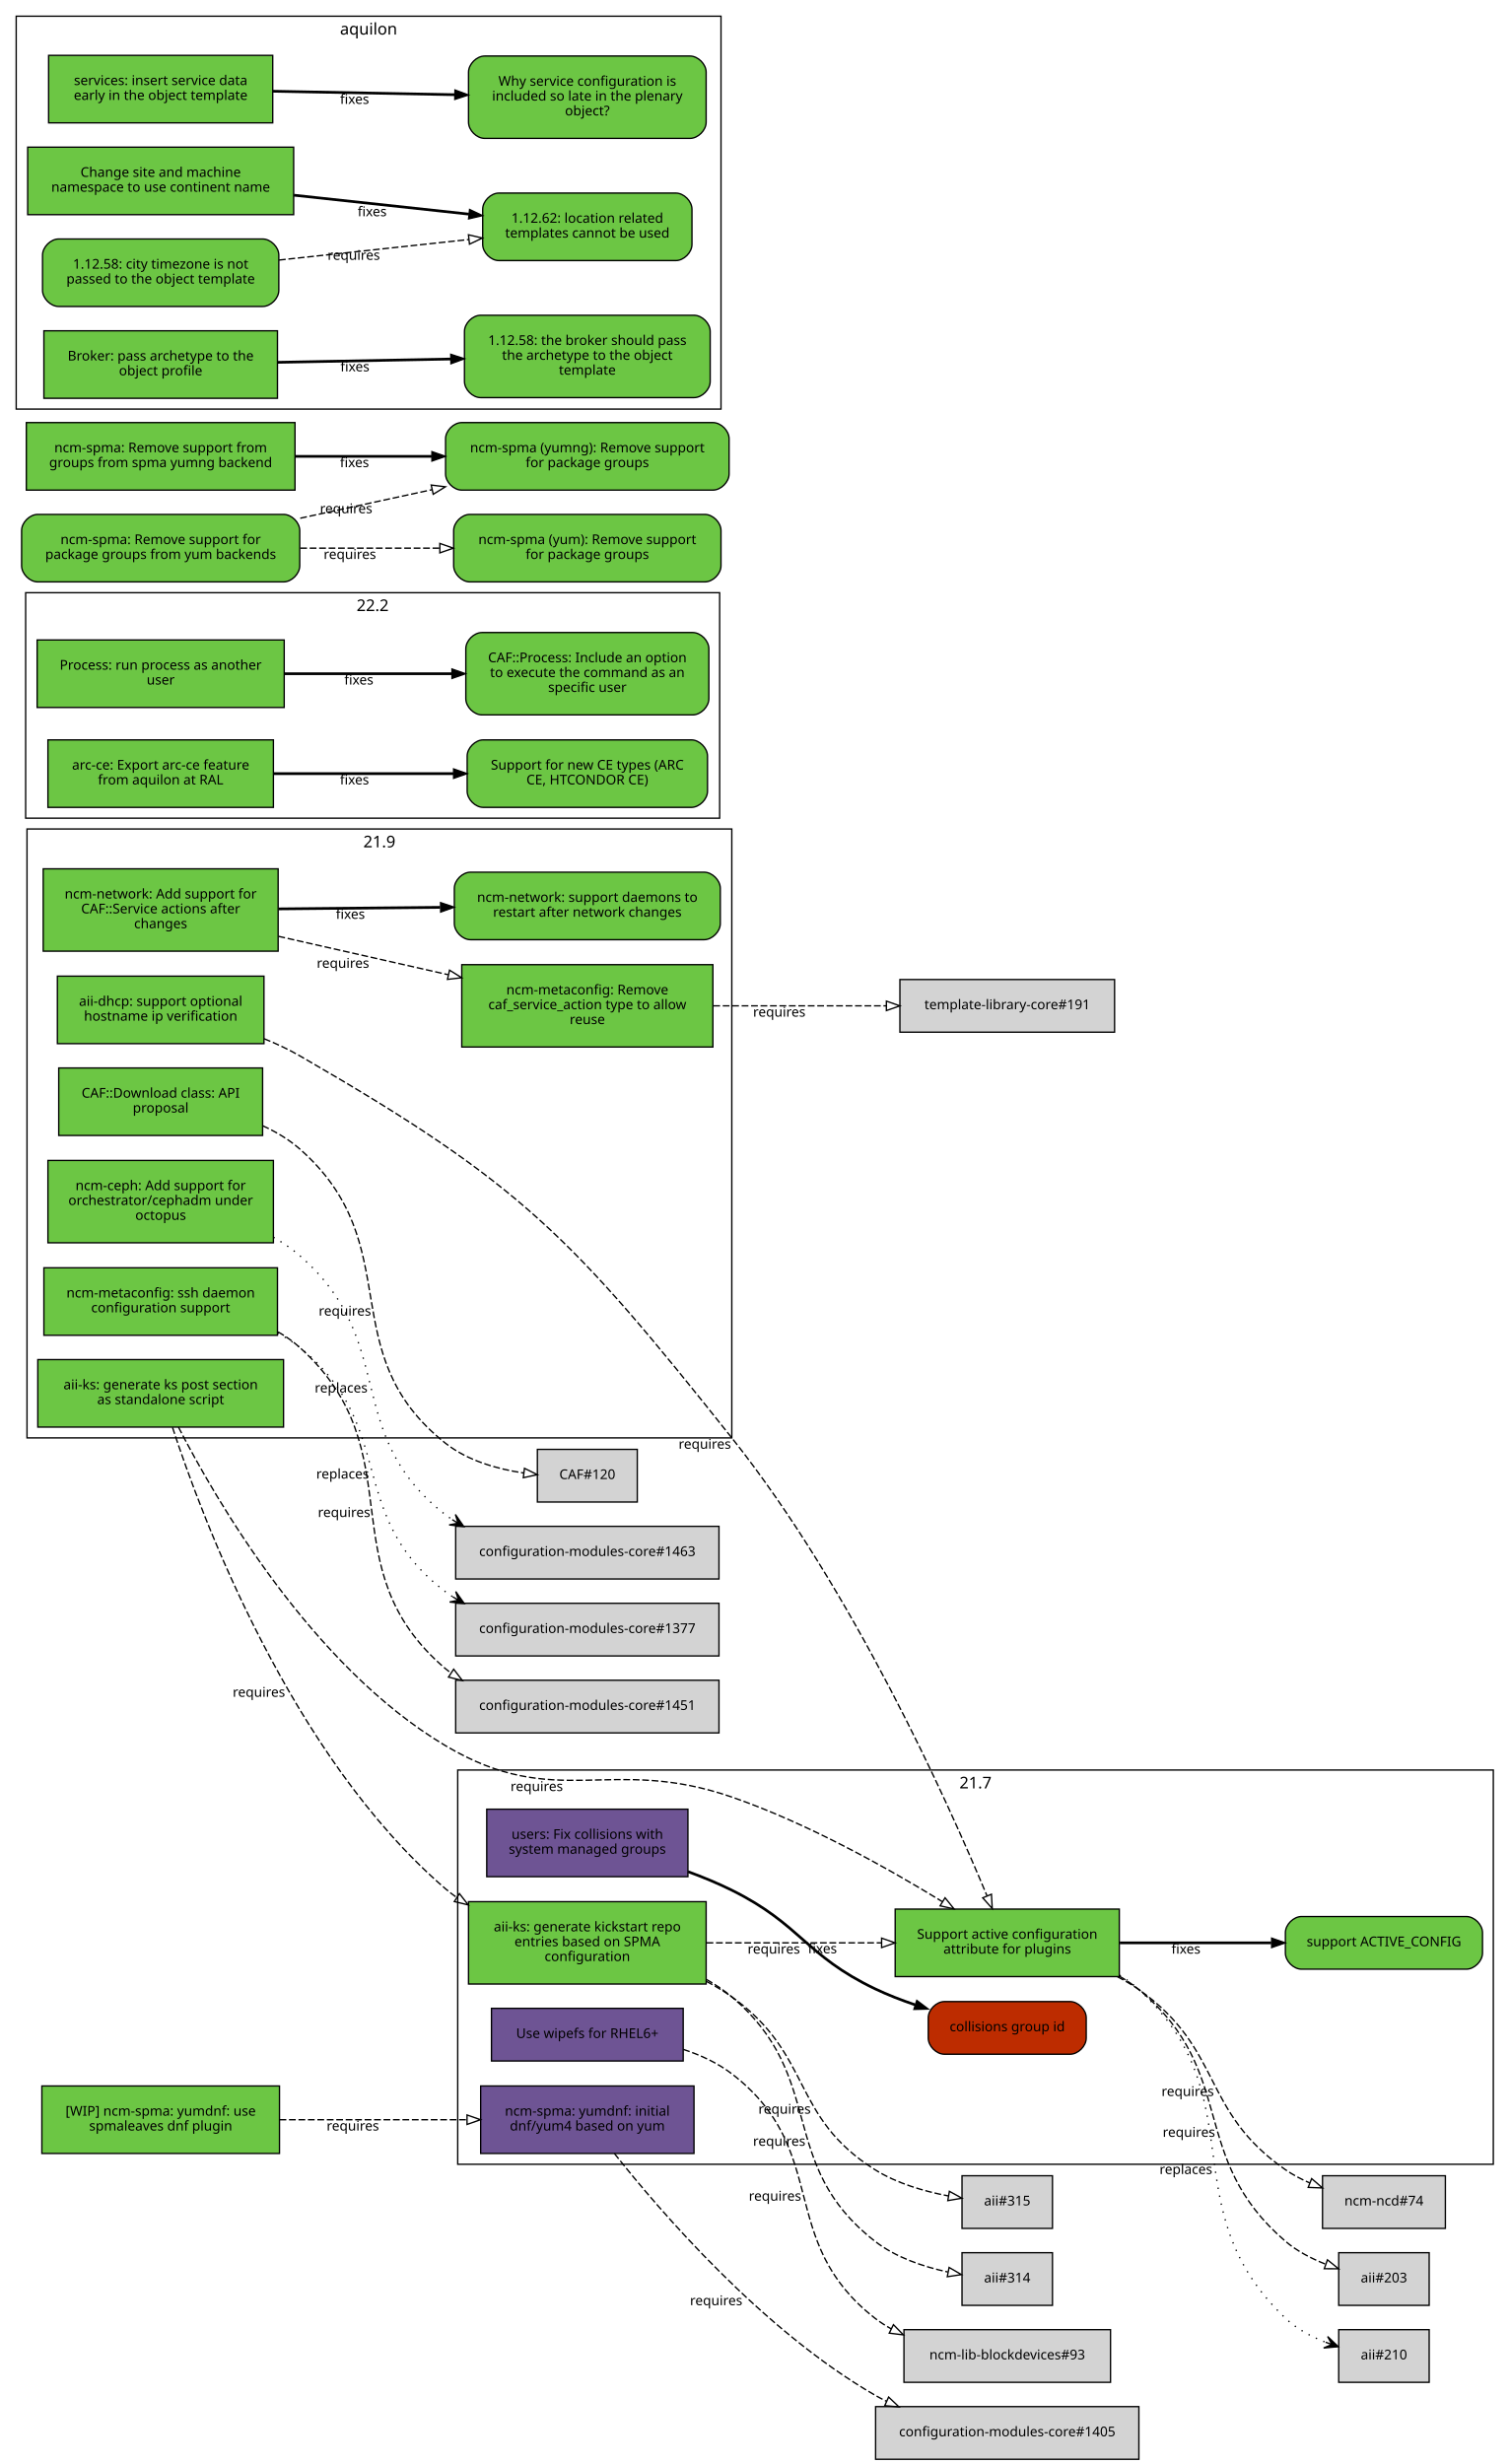
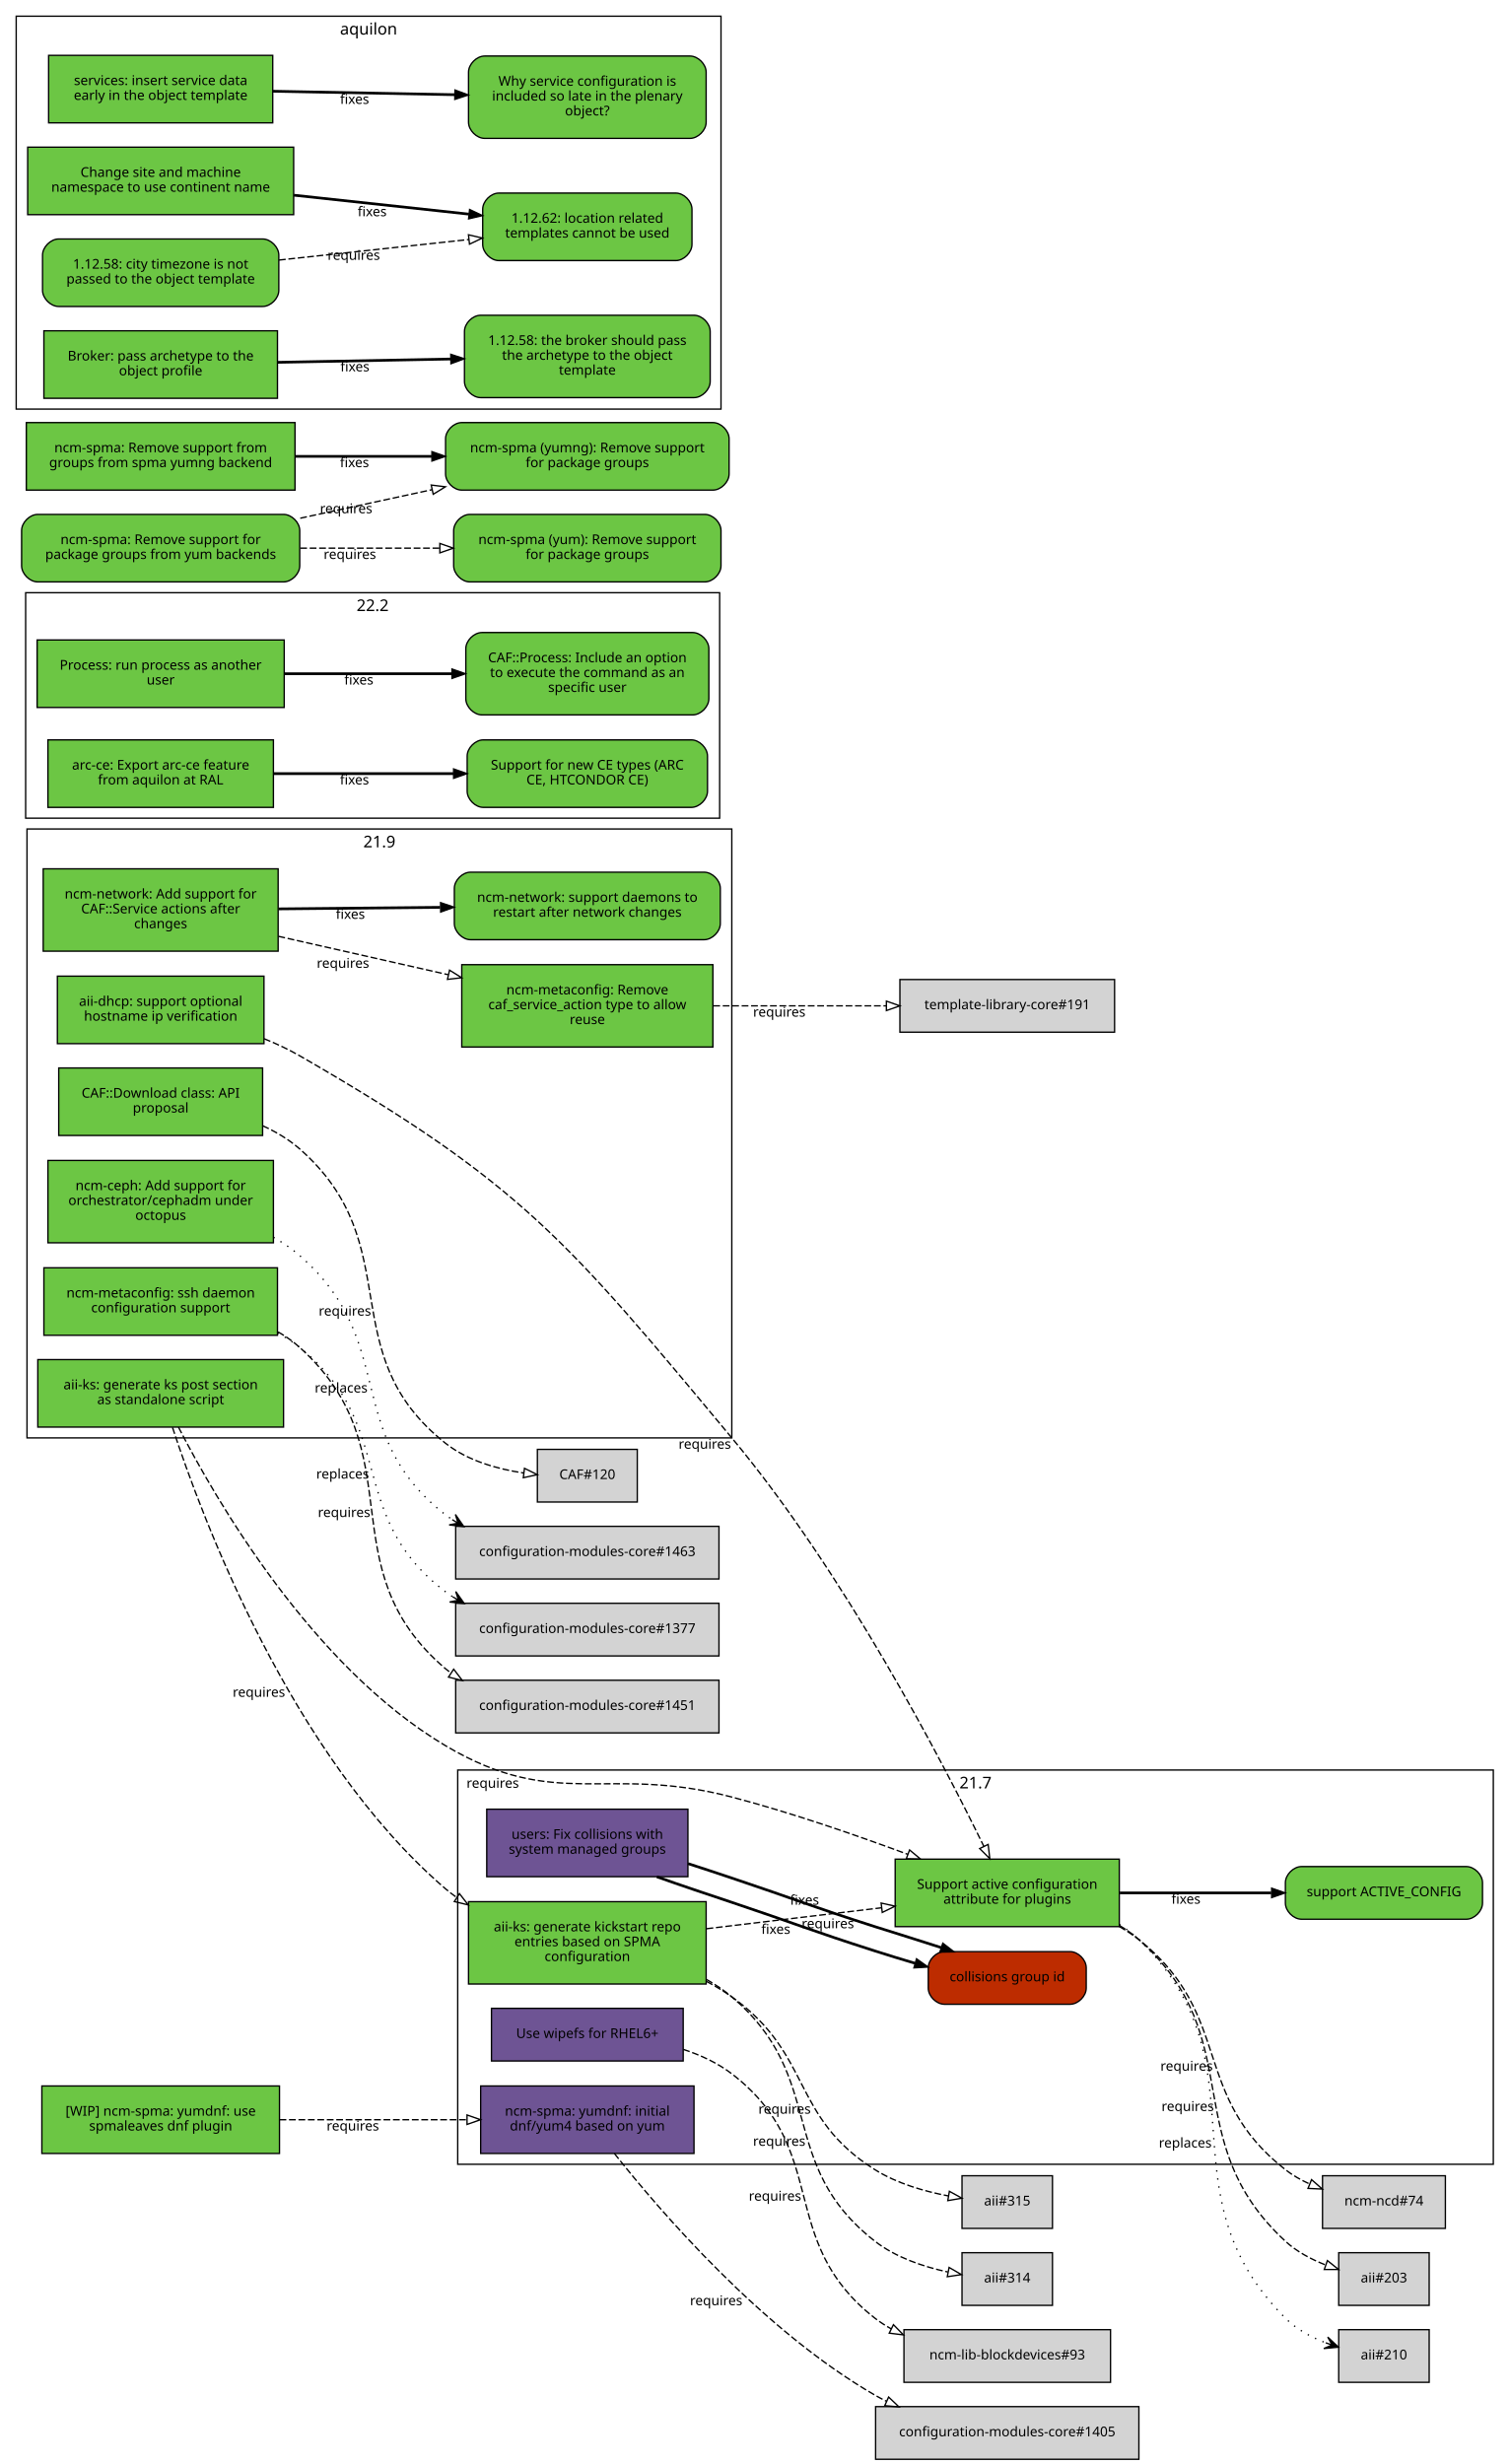
<svg xmlns="http://www.w3.org/2000/svg" xmlns:xlink="http://www.w3.org/1999/xlink" width="1118pt" height="1825pt" viewBox="0.00 0.00 1118.00 1825.00">
  <g id="graph0" class="graph" transform="scale(1 1) rotate(0) translate(4 1821)">
    <polygon fill="white" stroke="white" points="-4,5 -4,-1821 1115,-1821 1115,5 -4,5" />
    <g id="clust3" class="cluster">
      <polygon fill="none" stroke="black" points="16,-756 16,-1207 538,-1207 538,-756 16,-756" />
      <text text-anchor="middle" x="277" y="-1193.4" font-family="Sans" font-size="12.00">21.9</text>
    </g>
    <g id="clust2" class="cluster">
      <polygon fill="none" stroke="black" points="335,-218 335,-510 1102,-510 1102,-218 335,-218" />
      <text text-anchor="middle" x="718.5" y="-496.4" font-family="Sans" font-size="12.00">21.7</text>
    </g>
    <g id="clust1" class="cluster">
      <polygon fill="none" stroke="black" points="15,-1215 15,-1382 529,-1382 529,-1215 15,-1215" />
      <text text-anchor="middle" x="272" y="-1368.4" font-family="Sans" font-size="12.00">22.2</text>
    </g>
    <g id="clust4" class="cluster">
      <polygon fill="none" stroke="black" points="8,-1518 8,-1809 530,-1809 530,-1518 8,-1518" />
      <text text-anchor="middle" x="269" y="-1795.4" font-family="Sans" font-size="12.00">aquilon</text>
    </g>
    <g id="node1" class="node">
      <g id="a_node1">
        <a xlink:href="https://github.com/quattor/aii/pull/328" xlink:title="aii#328 (pull-request)" target="_parent">
          <polygon fill="#6cc644" stroke="black" points="206,-814 24,-814 24,-764 206,-764 206,-814" />
          <text text-anchor="middle" x="115" y="-792" font-family="Sans" font-size="10.00">aii-ks: generate ks post section</text>
          <text text-anchor="middle" x="115" y="-781" font-family="Sans" font-size="10.00">as standalone script</text>
        </a>
      </g>
    </g>
    <g id="node2" class="node">
      <g id="a_node2">
        <a xlink:href="https://github.com/quattor/aii/pull/280" xlink:title="aii#280 (pull-request)" target="_parent">
-           <polygon fill="#6cc644" stroke="black" points="825,-407 659,-407 659,-357 825,-357 825,-407" />
-           <text text-anchor="middle" x="742" y="-385" font-family="Sans" font-size="10.00">Support active configuration</text>
-           <text text-anchor="middle" x="742" y="-374" font-family="Sans" font-size="10.00">attribute for plugins</text>
+           <polygon fill="#6cc644" stroke="black" points="825,-444 659,-444 659,-394 825,-394 825,-444" />
+           <text text-anchor="middle" x="742" y="-422" font-family="Sans" font-size="10.00">Support active configuration</text>
+           <text text-anchor="middle" x="742" y="-411" font-family="Sans" font-size="10.00">attribute for plugins</text>
        </a>
      </g>
    </g>
    <g id="edge1" class="edge">
-       <path fill="none" stroke="black" stroke-dasharray="5,2" d="M128.202,-763.924C155.497,-710.749 226.955,-586.741 326,-528 408.333,-479.171 447.539,-521.304 538,-490 594.292,-470.52 653.929,-437.057 693.887,-412.53" />
-       <polygon fill="none" stroke="black" points="695.948,-415.37 702.605,-407.128 692.261,-409.42 695.948,-415.37" />
-       <text text-anchor="middle" x="393.527" y="-494.441" font-family="Sans" font-size="10.00">requires</text>
+       <path fill="none" stroke="black" stroke-dasharray="5,2" d="M128.202,-763.924C155.497,-710.749 226.955,-586.741 326,-528 408.333,-479.171 445.418,-514.323 538,-490 581.943,-478.456 629.978,-461.844 668.285,-447.591" />
+       <polygon fill="none" stroke="black" points="669.671,-450.809 677.807,-444.022 667.214,-444.254 669.671,-450.809" />
+       <text text-anchor="middle" x="360.937" y="-496.86" font-family="Sans" font-size="10.00">requires</text>
    </g>
    <g id="node3" class="node">
      <g id="a_node3">
        <a xlink:href="https://github.com/quattor/aii/pull/316" xlink:title="aii#316 (pull-request)" target="_parent">
          <polygon fill="#6cc644" stroke="black" points="519,-412.5 343,-412.5 343,-351.5 519,-351.5 519,-412.5" />
          <text text-anchor="middle" x="431" y="-390.5" font-family="Sans" font-size="10.00">aii-ks: generate kickstart repo</text>
          <text text-anchor="middle" x="431" y="-379.5" font-family="Sans" font-size="10.00">entries based on SPMA</text>
          <text text-anchor="middle" x="431" y="-368.5" font-family="Sans" font-size="10.00">configuration</text>
        </a>
      </g>
    </g>
    <g id="edge2" class="edge">
      <path fill="none" stroke="black" stroke-dasharray="5,2" d="M123.769,-763.738C145.189,-698.106 211.232,-520.471 326,-422 328.65,-419.727 331.442,-417.575 334.345,-415.539" />
      <polygon fill="none" stroke="black" points="336.275,-418.46 342.789,-410.104 332.486,-412.574 336.275,-418.46" />
      <text text-anchor="middle" x="187.767" y="-564.235" font-family="Sans" font-size="10.00">requires</text>
    </g>
    <g id="node9" class="node">
      <g id="a_node9">
        <a xlink:href="https://github.com/quattor/aii/issues/209" xlink:title="aii#209 (issue)" target="_parent">
-           <path fill="#6cc644" stroke="black" d="M1082,-401.5C1082,-401.5 960,-401.5 960,-401.5 954,-401.5 948,-395.5 948,-389.5 948,-389.5 948,-374.5 948,-374.5 948,-368.5 954,-362.5 960,-362.5 960,-362.5 1082,-362.5 1082,-362.5 1088,-362.5 1094,-368.5 1094,-374.5 1094,-374.5 1094,-389.5 1094,-389.5 1094,-395.5 1088,-401.5 1082,-401.5" />
-           <text text-anchor="middle" x="1021" y="-379.5" font-family="Sans" font-size="10.00">support ACTIVE_CONFIG</text>
+           <path fill="#6cc644" stroke="black" d="M1082,-438.5C1082,-438.5 960,-438.5 960,-438.5 954,-438.5 948,-432.5 948,-426.5 948,-426.5 948,-411.5 948,-411.5 948,-405.5 954,-399.5 960,-399.5 960,-399.5 1082,-399.5 1082,-399.5 1088,-399.5 1094,-405.5 1094,-411.5 1094,-411.5 1094,-426.5 1094,-426.5 1094,-432.5 1088,-438.5 1082,-438.5" />
+           <text text-anchor="middle" x="1021" y="-416.5" font-family="Sans" font-size="10.00">support ACTIVE_CONFIG</text>
        </a>
      </g>
    </g>
    <g id="edge8" class="edge">
-       <path fill="none" stroke="black" stroke-width="2" d="M825.359,-382C860.775,-382 902.087,-382 937.517,-382" />
-       <polygon fill="black" stroke="black" points="937.826,-385.5 947.826,-382 937.826,-378.5 937.826,-385.5" />
-       <text text-anchor="middle" x="874.378" y="-374" font-family="Sans" font-size="10.00">fixes</text>
+       <path fill="none" stroke="black" stroke-width="2" d="M825.359,-419C860.775,-419 902.087,-419 937.517,-419" />
+       <polygon fill="black" stroke="black" points="937.826,-422.5 947.826,-419 937.826,-415.5 937.826,-422.5" />
+       <text text-anchor="middle" x="874.378" y="-411" font-family="Sans" font-size="10.00">fixes</text>
    </g>
    <g id="node10" class="node">
      <polygon fill="lightgrey" stroke="black" points="1066.5,-209.5 975.5,-209.5 975.5,-170.5 1066.5,-170.5 1066.5,-209.5" />
      <text text-anchor="middle" x="1021" y="-187.5" font-family="Sans" font-size="10.00">ncm-ncd#74</text>
    </g>
    <g id="edge9" class="edge">
-       <path fill="none" stroke="black" stroke-dasharray="5,2" d="M823.634,-356.895C829.366,-353.918 834.891,-350.628 840,-347 902.082,-302.91 885.381,-257.325 948,-214 953.533,-210.172 959.723,-206.916 966.088,-204.157" />
-       <polygon fill="none" stroke="black" points="967.459,-207.378 975.483,-200.46 964.896,-200.865 967.459,-207.378" />
-       <text text-anchor="middle" x="875.675" y="-268.552" font-family="Sans" font-size="10.00">requires</text>
+       <path fill="none" stroke="black" stroke-dasharray="5,2" d="M825.085,-394.005C830.356,-391.018 835.39,-387.694 840,-384 909.853,-328.024 877.466,-269.114 948,-214 953.371,-209.803 959.512,-206.322 965.892,-203.439" />
+       <polygon fill="none" stroke="black" points="967.381,-206.613 975.349,-199.63 964.765,-200.12 967.381,-206.613" />
+       <text text-anchor="middle" x="874.854" y="-287.324" font-family="Sans" font-size="10.00">requires</text>
    </g>
    <g id="node11" class="node">
      <polygon fill="lightgrey" stroke="black" points="1054.5,-152.5 987.5,-152.5 987.5,-113.5 1054.5,-113.5 1054.5,-152.5" />
      <text text-anchor="middle" x="1021" y="-130.5" font-family="Sans" font-size="10.00">aii#203</text>
    </g>
    <g id="edge10" class="edge">
-       <path fill="none" stroke="black" stroke-dasharray="5,2" d="M825.255,-357.213C830.486,-354.177 835.464,-350.786 840,-347 913.388,-285.747 875.371,-223.151 948,-161 956.582,-153.656 967.31,-148.114 977.843,-143.983" />
-       <polygon fill="none" stroke="black" points="979.152,-147.232 987.394,-140.574 976.799,-140.639 979.152,-147.232" />
-       <text text-anchor="middle" x="876.555" y="-238.323" font-family="Sans" font-size="10.00">requires</text>
+       <path fill="none" stroke="black" stroke-dasharray="5,2" d="M825.116,-394.877C830.443,-391.681 835.476,-388.073 840,-384 921.837,-310.314 867.075,-235.687 948,-161 956.376,-153.27 967.125,-147.586 977.75,-143.442" />
+       <polygon fill="none" stroke="black" points="979.123,-146.67 987.4,-140.055 976.805,-140.065 979.123,-146.67" />
+       <text text-anchor="middle" x="875.676" y="-257.462" font-family="Sans" font-size="10.00">requires</text>
    </g>
    <g id="node12" class="node">
      <polygon fill="lightgrey" stroke="black" points="1054.5,-95.5 987.5,-95.5 987.5,-56.5 1054.5,-56.5 1054.5,-95.5" />
      <text text-anchor="middle" x="1021" y="-73.5" font-family="Sans" font-size="10.00">aii#210</text>
    </g>
    <g id="edge11" class="edge">
-       <path fill="none" stroke="black" stroke-dasharray="1,5" d="M825.268,-358.043C830.56,-354.809 835.544,-351.147 840,-347 926.522,-266.489 862.475,-185.569 948,-104 956.248,-96.133 966.955,-90.404 977.578,-86.26" />
-       <polygon fill="black" stroke="black" points="987.239,-82.884 979.283,-90.431 982.519,-84.533 977.799,-86.183 977.799,-86.183 977.799,-86.183 982.519,-84.533 976.314,-81.935 987.239,-82.884 987.239,-82.884" />
-       <text text-anchor="middle" x="874.346" y="-210.778" font-family="Sans" font-size="10.00">replaces</text>
+       <path fill="none" stroke="black" stroke-dasharray="1,5" d="M825.043,-395.581C830.454,-392.22 835.521,-388.382 840,-384 935.339,-290.721 853.816,-198.445 948,-104 956.121,-95.856 966.88,-90.027 977.598,-85.875" />
+       <polygon fill="black" stroke="black" points="987.354,-82.515 979.364,-90.026 982.626,-84.143 977.899,-85.772 977.899,-85.772 977.899,-85.772 982.626,-84.143 976.433,-81.517 987.354,-82.515 987.354,-82.515" />
+       <text text-anchor="middle" x="873.862" y="-230.438" font-family="Sans" font-size="10.00">replaces</text>
    </g>
    <g id="edge4" class="edge">
-       <path fill="none" stroke="black" stroke-dasharray="5,2" d="M519.308,-382C559.784,-382 607.902,-382 648.948,-382" />
-       <polygon fill="none" stroke="black" points="648.949,-385.5 658.949,-382 648.949,-378.5 648.949,-385.5" />
-       <text text-anchor="middle" x="569.122" y="-374" font-family="Sans" font-size="10.00">requires</text>
+       <path fill="none" stroke="black" stroke-dasharray="5,2" d="M519.308,-392.454C559.784,-397.301 607.902,-403.063 648.948,-407.978" />
+       <polygon fill="none" stroke="black" points="648.604,-411.461 658.949,-409.175 649.436,-404.511 648.604,-411.461" />
+       <text text-anchor="middle" x="609.122" y="-392.814" font-family="Sans" font-size="10.00">requires</text>
    </g>
    <g id="node6" class="node">
      <polygon fill="lightgrey" stroke="black" points="775.5,-152.5 708.5,-152.5 708.5,-113.5 775.5,-113.5 775.5,-152.5" />
      <text text-anchor="middle" x="742" y="-130.5" font-family="Sans" font-size="10.00">aii#314</text>
    </g>
    <g id="edge5" class="edge">
      <path fill="none" stroke="black" stroke-dasharray="5,2" d="M519.26,-354.869C525.936,-351.091 532.288,-346.82 538,-342 609.246,-281.878 570.412,-218.232 644,-161 659.455,-148.98 679.89,-142.119 698.017,-138.203" />
      <polygon fill="none" stroke="black" points="698.925,-141.593 708.085,-136.269 697.604,-134.718 698.925,-141.593" />
      <text text-anchor="middle" x="573.13" y="-231.682" font-family="Sans" font-size="10.00">requires</text>
    </g>
    <g id="node7" class="node">
      <polygon fill="lightgrey" stroke="black" points="775.5,-209.5 708.5,-209.5 708.5,-170.5 775.5,-170.5 775.5,-209.5" />
      <text text-anchor="middle" x="742" y="-187.5" font-family="Sans" font-size="10.00">aii#315</text>
    </g>
    <g id="edge6" class="edge">
      <path fill="none" stroke="black" stroke-dasharray="5,2" d="M519.263,-353.408C525.825,-349.966 532.157,-346.171 538,-342 598.116,-299.083 581.452,-253.288 644,-214 660.21,-203.818 680.467,-197.955 698.271,-194.579" />
      <polygon fill="none" stroke="black" points="699.144,-197.981 708.421,-192.864 697.978,-191.079 699.144,-197.981" />
      <text text-anchor="middle" x="577.094" y="-255.467" font-family="Sans" font-size="10.00">requires</text>
    </g>
    <g id="node4" class="node">
      <g id="a_node4">
        <a xlink:href="https://github.com/quattor/aii/pull/325" xlink:title="aii#325 (pull-request)" target="_parent">
          <polygon fill="#6e5494" stroke="black" points="502,-333.5 360,-333.5 360,-294.5 502,-294.5 502,-333.5" />
          <text text-anchor="middle" x="431" y="-311.5" font-family="Sans" font-size="10.00">Use wipefs for RHEL6+</text>
        </a>
      </g>
    </g>
    <g id="node5" class="node">
      <polygon fill="lightgrey" stroke="black" points="818.5,-95.5 665.5,-95.5 665.5,-56.5 818.5,-56.5 818.5,-95.5" />
      <text text-anchor="middle" x="742" y="-73.5" font-family="Sans" font-size="10.00">ncm-lib-blockdevices#93</text>
    </g>
    <g id="edge3" class="edge">
      <path fill="none" stroke="black" stroke-dasharray="5,2" d="M502.048,-303.096C514.854,-298.892 527.476,-293.067 538,-285 611.986,-228.283 570.412,-161.232 644,-104 647.779,-101.061 651.856,-98.43 656.124,-96.076" />
      <polygon fill="none" stroke="black" points="657.711,-99.195 665.119,-91.62 654.604,-92.923 657.711,-99.195" />
      <text text-anchor="middle" x="570.013" y="-191.053" font-family="Sans" font-size="10.00">requires</text>
    </g>
    <g id="node8" class="node">
      <g id="a_node8">
        <a xlink:href="https://github.com/quattor/aii/pull/299" xlink:title="aii#299 (pull-request)" target="_parent">
          <polygon fill="#6cc644" stroke="black" points="191.5,-1098 38.5,-1098 38.5,-1048 191.5,-1048 191.5,-1098" />
          <text text-anchor="middle" x="115" y="-1076" font-family="Sans" font-size="10.00">aii-dhcp: support optional</text>
          <text text-anchor="middle" x="115" y="-1065" font-family="Sans" font-size="10.00">hostname ip verification</text>
        </a>
      </g>
    </g>
    <g id="edge7" class="edge">
-       <path fill="none" stroke="black" stroke-dasharray="5,2" d="M191.602,-1051.66C200.743,-1047.96 209.752,-1043.75 218,-1039 382.488,-944.179 419.804,-904.583 538,-756 627.426,-643.583 698.115,-486.182 726.942,-416.98" />
-       <polygon fill="none" stroke="black" points="730.306,-418.004 730.889,-407.425 723.836,-415.332 730.306,-418.004" />
-       <text text-anchor="middle" x="518.004" y="-747.995" font-family="Sans" font-size="10.00">requires</text>
+       <path fill="none" stroke="black" stroke-dasharray="5,2" d="M191.602,-1051.66C200.743,-1047.96 209.752,-1043.75 218,-1039 382.488,-944.179 416.5,-901.894 538,-756 621.566,-655.657 693.535,-517.232 724.621,-453.571" />
+       <polygon fill="none" stroke="black" points="727.868,-454.899 729.082,-444.374 721.569,-451.844 727.868,-454.899" />
+       <text text-anchor="middle" x="518.002" y="-747.998" font-family="Sans" font-size="10.00">requires</text>
    </g>
    <g id="node13" class="node">
      <g id="a_node13">
        <a xlink:href="https://github.com/quattor/CAF/pull/257" xlink:title="CAF#257 (pull-request)" target="_parent">
          <polygon fill="#6cc644" stroke="black" points="206.5,-1347 23.5,-1347 23.5,-1297 206.5,-1297 206.5,-1347" />
          <text text-anchor="middle" x="115" y="-1325" font-family="Sans" font-size="10.00">Process: run process as another</text>
          <text text-anchor="middle" x="115" y="-1314" font-family="Sans" font-size="10.00">user</text>
        </a>
      </g>
    </g>
    <g id="node14" class="node">
      <g id="a_node14">
        <a xlink:href="https://github.com/quattor/CAF/issues/253" xlink:title="CAF#253 (issue)" target="_parent">
          <path fill="#6cc644" stroke="black" d="M509,-1352.5C509,-1352.5 353,-1352.5 353,-1352.5 347,-1352.5 341,-1346.5 341,-1340.5 341,-1340.5 341,-1303.5 341,-1303.5 341,-1297.5 347,-1291.5 353,-1291.5 353,-1291.5 509,-1291.5 509,-1291.5 515,-1291.5 521,-1297.5 521,-1303.5 521,-1303.5 521,-1340.5 521,-1340.5 521,-1346.5 515,-1352.5 509,-1352.5" />
          <text text-anchor="middle" x="431" y="-1330.5" font-family="Sans" font-size="10.00">CAF::Process: Include an option</text>
          <text text-anchor="middle" x="431" y="-1319.5" font-family="Sans" font-size="10.00">to execute the command as an</text>
          <text text-anchor="middle" x="431" y="-1308.5" font-family="Sans" font-size="10.00">specific user</text>
        </a>
      </g>
    </g>
    <g id="edge12" class="edge">
      <path fill="none" stroke="black" stroke-width="2" d="M206.822,-1322C245.561,-1322 290.88,-1322 330.522,-1322" />
      <polygon fill="black" stroke="black" points="330.737,-1325.5 340.737,-1322 330.737,-1318.5 330.737,-1325.5" />
      <text text-anchor="middle" x="261.782" y="-1314" font-family="Sans" font-size="10.00">fixes</text>
    </g>
    <g id="node15" class="node">
      <g id="a_node15">
        <a xlink:href="https://github.com/quattor/CAF/pull/110" xlink:title="CAF#110 (pull-request)" target="_parent">
          <polygon fill="#6cc644" stroke="black" points="190.5,-1030 39.5,-1030 39.5,-980 190.5,-980 190.5,-1030" />
          <text text-anchor="middle" x="115" y="-1008" font-family="Sans" font-size="10.00">CAF::Download class: API</text>
          <text text-anchor="middle" x="115" y="-997" font-family="Sans" font-size="10.00">proposal</text>
        </a>
      </g>
    </g>
    <g id="node16" class="node">
      <polygon fill="lightgrey" stroke="black" points="468,-747.5 394,-747.5 394,-708.5 468,-708.5 468,-747.5" />
      <text text-anchor="middle" x="431" y="-725.5" font-family="Sans" font-size="10.00">CAF#120</text>
    </g>
    <g id="edge13" class="edge">
      <path fill="none" stroke="black" stroke-dasharray="5,2" d="M190.547,-987.199C200.478,-982.683 209.982,-977.042 218,-970 299.242,-898.647 241.168,-819.045 326,-752 342.342,-739.085 364.383,-732.884 383.969,-729.992" />
      <polygon fill="none" stroke="black" points="384.447,-733.46 393.944,-728.763 383.591,-726.512 384.447,-733.46" />
      <text text-anchor="middle" x="251.463" y="-846.592" font-family="Sans" font-size="10.00">requires</text>
    </g>
    <g id="node17" class="node">
      <g id="a_node17">
        <a xlink:href="https://github.com/quattor/configuration-modules-core/pull/1490" xlink:title="configuration-modules-core#1490 (pull-request)" target="_parent">
          <polygon fill="#6cc644" stroke="black" points="198.5,-961.5 31.5,-961.5 31.5,-900.5 198.5,-900.5 198.5,-961.5" />
          <text text-anchor="middle" x="115" y="-939.5" font-family="Sans" font-size="10.00">ncm-ceph: Add support for</text>
          <text text-anchor="middle" x="115" y="-928.5" font-family="Sans" font-size="10.00">orchestrator/cephadm under</text>
          <text text-anchor="middle" x="115" y="-917.5" font-family="Sans" font-size="10.00">octopus</text>
        </a>
      </g>
    </g>
    <g id="node18" class="node">
      <polygon fill="lightgrey" stroke="black" points="528.5,-690.5 333.5,-690.5 333.5,-651.5 528.5,-651.5 528.5,-690.5" />
      <text text-anchor="middle" x="431" y="-668.5" font-family="Sans" font-size="10.00">configuration-modules-core#1463</text>
    </g>
    <g id="edge14" class="edge">
      <path fill="none" stroke="black" stroke-dasharray="1,5" d="M198.54,-904.582C205.502,-900.625 212.117,-896.119 218,-891 291.86,-826.732 248.696,-759.083 326,-699 327.578,-697.774 329.205,-696.601 330.875,-695.479" />
      <polygon fill="black" stroke="black" points="339.549,-690.288 333.279,-699.285 335.258,-692.856 330.968,-695.424 330.968,-695.424 330.968,-695.424 335.258,-692.856 328.657,-691.563 339.549,-690.288 339.549,-690.288" />
      <text text-anchor="middle" x="248.664" y="-789.617" font-family="Sans" font-size="10.00">replaces</text>
    </g>
    <g id="node19" class="node">
      <g id="a_node19">
        <a xlink:href="https://github.com/quattor/configuration-modules-core/pull/1452" xlink:title="configuration-modules-core#1452 (pull-request)" target="_parent">
          <polygon fill="#6cc644" stroke="black" points="201.5,-882 28.5,-882 28.5,-832 201.5,-832 201.5,-882" />
          <text text-anchor="middle" x="115" y="-860" font-family="Sans" font-size="10.00">ncm-metaconfig: ssh daemon</text>
          <text text-anchor="middle" x="115" y="-849" font-family="Sans" font-size="10.00">configuration support</text>
        </a>
      </g>
    </g>
    <g id="node20" class="node">
      <polygon fill="lightgrey" stroke="black" points="528.5,-633.5 333.5,-633.5 333.5,-594.5 528.5,-594.5 528.5,-633.5" />
      <text text-anchor="middle" x="431" y="-611.5" font-family="Sans" font-size="10.00">configuration-modules-core#1377</text>
    </g>
    <g id="edge15" class="edge">
      <path fill="none" stroke="black" stroke-dasharray="1,5" d="M201.671,-833.75C207.463,-830.601 212.982,-827.036 218,-823 291,-764.295 251.307,-698.536 326,-642 327.621,-640.773 329.293,-639.599 331.007,-638.477" />
      <polygon fill="black" stroke="black" points="339.9,-633.284 333.534,-642.213 335.582,-635.805 331.265,-638.327 331.265,-638.327 331.265,-638.327 335.582,-635.805 328.995,-634.441 339.9,-633.284 339.9,-633.284" />
      <text text-anchor="middle" x="249.765" y="-725.856" font-family="Sans" font-size="10.00">replaces</text>
    </g>
    <g id="node21" class="node">
      <polygon fill="lightgrey" stroke="black" points="528.5,-576.5 333.5,-576.5 333.5,-537.5 528.5,-537.5 528.5,-576.5" />
      <text text-anchor="middle" x="431" y="-554.5" font-family="Sans" font-size="10.00">configuration-modules-core#1451</text>
    </g>
    <g id="edge16" class="edge">
      <path fill="none" stroke="black" stroke-dasharray="5,2" d="M201.949,-834.509C207.713,-831.185 213.146,-827.373 218,-823 304.305,-745.254 237.449,-660.178 326,-585 327.323,-583.877 328.687,-582.798 330.087,-581.763" />
      <polygon fill="none" stroke="black" points="332.009,-584.688 338.466,-576.288 328.18,-578.828 332.009,-584.688" />
      <text text-anchor="middle" x="250.856" y="-697.403" font-family="Sans" font-size="10.00">requires</text>
    </g>
    <g id="node22" class="node">
      <g id="a_node22">
        <a xlink:href="https://github.com/quattor/configuration-modules-core/pull/1401" xlink:title="configuration-modules-core#1401 (pull-request)" target="_parent">
          <polygon fill="#6e5494" stroke="black" points="510,-276 352,-276 352,-226 510,-226 510,-276" />
          <text text-anchor="middle" x="431" y="-254" font-family="Sans" font-size="10.00">ncm-spma: yumdnf: initial</text>
          <text text-anchor="middle" x="431" y="-243" font-family="Sans" font-size="10.00">dnf/yum4 based on yum</text>
        </a>
      </g>
    </g>
    <g id="node23" class="node">
      <polygon fill="lightgrey" stroke="black" points="839.5,-38.5 644.5,-38.5 644.5,0.5 839.5,0.5 839.5,-38.5" />
      <text text-anchor="middle" x="742" y="-16.5" font-family="Sans" font-size="10.00">configuration-modules-core#1405</text>
    </g>
    <g id="edge17" class="edge">
      <path fill="none" stroke="black" stroke-dasharray="5,2" d="M451.053,-225.972C485.086,-182.991 560.617,-95.141 644,-47 646.808,-45.379 649.717,-43.846 652.698,-42.396" />
      <polygon fill="none" stroke="black" points="654.137,-45.587 661.824,-38.295 651.268,-39.202 654.137,-45.587" />
      <text text-anchor="middle" x="526.433" y="-113.61" font-family="Sans" font-size="10.00">requires</text>
    </g>
    <g id="node24" class="node">
      <g id="a_node24">
        <a xlink:href="https://github.com/quattor/configuration-modules-core/pull/1336" xlink:title="configuration-modules-core#1336 (pull-request)" target="_parent">
          <polygon fill="#6cc644" stroke="black" points="202,-1177.5 28,-1177.5 28,-1116.5 202,-1116.5 202,-1177.5" />
          <text text-anchor="middle" x="115" y="-1155.5" font-family="Sans" font-size="10.00">ncm-network: Add support for</text>
          <text text-anchor="middle" x="115" y="-1144.5" font-family="Sans" font-size="10.00">CAF::Service actions after</text>
          <text text-anchor="middle" x="115" y="-1133.5" font-family="Sans" font-size="10.00">changes</text>
        </a>
      </g>
    </g>
    <g id="node25" class="node">
      <g id="a_node25">
        <a xlink:href="https://github.com/quattor/configuration-modules-core/pull/1335" xlink:title="configuration-modules-core#1335 (pull-request)" target="_parent">
          <polygon fill="#6cc644" stroke="black" points="524,-1106.5 338,-1106.5 338,-1045.5 524,-1045.5 524,-1106.5" />
          <text text-anchor="middle" x="431" y="-1084.5" font-family="Sans" font-size="10.00">ncm-metaconfig: Remove</text>
          <text text-anchor="middle" x="431" y="-1073.5" font-family="Sans" font-size="10.00">caf_service_action type to allow</text>
          <text text-anchor="middle" x="431" y="-1062.5" font-family="Sans" font-size="10.00">reuse</text>
        </a>
      </g>
    </g>
    <g id="edge18" class="edge">
      <path fill="none" stroke="black" stroke-dasharray="5,2" d="M202.217,-1127.51C241.13,-1118.71 287.379,-1108.25 328.004,-1099.06" />
      <polygon fill="none" stroke="black" points="328.949,-1102.44 337.931,-1096.82 327.405,-1095.61 328.949,-1102.44" />
      <text text-anchor="middle" x="250.016" y="-1104.17" font-family="Sans" font-size="10.00">requires</text>
    </g>
    <g id="node26" class="node">
      <g id="a_node26">
        <a xlink:href="https://github.com/quattor/configuration-modules-core/issues/1071" xlink:title="configuration-modules-core#1071 (issue)" target="_parent">
          <path fill="#6cc644" stroke="black" d="M517.5,-1175C517.5,-1175 344.5,-1175 344.5,-1175 338.5,-1175 332.5,-1169 332.5,-1163 332.5,-1163 332.5,-1137 332.5,-1137 332.5,-1131 338.5,-1125 344.5,-1125 344.5,-1125 517.5,-1125 517.5,-1125 523.5,-1125 529.5,-1131 529.5,-1137 529.5,-1137 529.5,-1163 529.5,-1163 529.5,-1169 523.5,-1175 517.5,-1175" />
          <text text-anchor="middle" x="431" y="-1153" font-family="Sans" font-size="10.00">ncm-network: support daemons to</text>
          <text text-anchor="middle" x="431" y="-1142" font-family="Sans" font-size="10.00">restart after network changes</text>
        </a>
      </g>
    </g>
    <g id="edge19" class="edge">
      <path fill="none" stroke="black" stroke-width="2" d="M202.217,-1147.82C239.216,-1148.18 282.848,-1148.59 321.972,-1148.97" />
      <polygon fill="black" stroke="black" points="322.311,-1152.47 332.344,-1149.07 322.378,-1145.47 322.311,-1152.47" />
      <text text-anchor="middle" x="255.527" y="-1140.45" font-family="Sans" font-size="10.00">fixes</text>
    </g>
    <g id="node27" class="node">
      <polygon fill="lightgrey" stroke="black" points="821.5,-1095.5 662.5,-1095.5 662.5,-1056.5 821.5,-1056.5 821.5,-1095.5" />
      <text text-anchor="middle" x="742" y="-1073.5" font-family="Sans" font-size="10.00">template-library-core#191</text>
    </g>
    <g id="edge20" class="edge">
      <path fill="none" stroke="black" stroke-dasharray="5,2" d="M524.292,-1076C564.867,-1076 612.315,-1076 652.452,-1076" />
      <polygon fill="none" stroke="black" points="652.491,-1079.5 662.491,-1076 652.49,-1072.5 652.491,-1079.5" />
      <text text-anchor="middle" x="573.165" y="-1068" font-family="Sans" font-size="10.00">requires</text>
    </g>
    <g id="node28" class="node">
      <g id="a_node28">
        <a xlink:href="https://github.com/quattor/configuration-modules-core/pull/1507" xlink:title="configuration-modules-core#1507 (pull-request)" target="_parent">
          <polygon fill="#6cc644" stroke="black" points="203,-276 27,-276 27,-226 203,-226 203,-276" />
          <text text-anchor="middle" x="115" y="-254" font-family="Sans" font-size="10.00">[WIP] ncm-spma: yumdnf: use</text>
          <text text-anchor="middle" x="115" y="-243" font-family="Sans" font-size="10.00">spmaleaves dnf plugin</text>
        </a>
      </g>
    </g>
    <g id="edge21" class="edge">
      <path fill="none" stroke="black" stroke-dasharray="5,2" d="M203.05,-251C246.232,-251 298.29,-251 341.649,-251" />
      <polygon fill="none" stroke="black" points="341.901,-254.5 351.9,-251 341.9,-247.5 341.901,-254.5" />
      <text text-anchor="middle" x="257.31" y="-243" font-family="Sans" font-size="10.00">requires</text>
    </g>
    <g id="node29" class="node">
      <g id="a_node29">
        <a xlink:href="https://github.com/quattor/configuration-modules-core/pull/1148" xlink:title="configuration-modules-core#1148 (pull-request)" target="_parent">
          <polygon fill="#6cc644" stroke="black" points="214.5,-1508 15.5,-1508 15.5,-1458 214.5,-1458 214.5,-1508" />
          <text text-anchor="middle" x="115" y="-1486" font-family="Sans" font-size="10.00">ncm-spma: Remove support from</text>
          <text text-anchor="middle" x="115" y="-1475" font-family="Sans" font-size="10.00">groups from spma yumng backend</text>
        </a>
      </g>
    </g>
    <g id="node30" class="node">
      <g id="a_node30">
        <a xlink:href="https://github.com/quattor/configuration-modules-core/issues/952" xlink:title="configuration-modules-core#952 (issue)" target="_parent">
          <path fill="#6cc644" stroke="black" d="M524,-1508C524,-1508 338,-1508 338,-1508 332,-1508 326,-1502 326,-1496 326,-1496 326,-1470 326,-1470 326,-1464 332,-1458 338,-1458 338,-1458 524,-1458 524,-1458 530,-1458 536,-1464 536,-1470 536,-1470 536,-1496 536,-1496 536,-1502 530,-1508 524,-1508" />
          <text text-anchor="middle" x="431" y="-1486" font-family="Sans" font-size="10.00">ncm-spma (yumng): Remove support</text>
          <text text-anchor="middle" x="431" y="-1475" font-family="Sans" font-size="10.00">for package groups</text>
        </a>
      </g>
    </g>
    <g id="edge22" class="edge">
      <path fill="none" stroke="black" stroke-width="2" d="M214.921,-1483C246.933,-1483 282.695,-1483 315.726,-1483" />
      <polygon fill="black" stroke="black" points="315.883,-1486.5 325.883,-1483 315.882,-1479.5 315.883,-1486.5" />
      <text text-anchor="middle" x="258.546" y="-1475" font-family="Sans" font-size="10.00">fixes</text>
    </g>
    <g id="node31" class="node">
      <g id="a_node31">
        <a xlink:href="https://github.com/quattor/configuration-modules-core/issues/950" xlink:title="configuration-modules-core#950 (issue)" target="_parent">
          <path fill="#6cc644" stroke="black" d="M206,-1440C206,-1440 24,-1440 24,-1440 18,-1440 12,-1434 12,-1428 12,-1428 12,-1402 12,-1402 12,-1396 18,-1390 24,-1390 24,-1390 206,-1390 206,-1390 212,-1390 218,-1396 218,-1402 218,-1402 218,-1428 218,-1428 218,-1434 212,-1440 206,-1440" />
          <text text-anchor="middle" x="115" y="-1418" font-family="Sans" font-size="10.00">ncm-spma: Remove support for</text>
          <text text-anchor="middle" x="115" y="-1407" font-family="Sans" font-size="10.00">package groups from yum backends</text>
        </a>
      </g>
    </g>
    <g id="node32" class="node">
      <g id="a_node32">
        <a xlink:href="https://github.com/quattor/configuration-modules-core/issues/951" xlink:title="configuration-modules-core#951 (issue)" target="_parent">
          <path fill="#6cc644" stroke="black" d="M518,-1440C518,-1440 344,-1440 344,-1440 338,-1440 332,-1434 332,-1428 332,-1428 332,-1402 332,-1402 332,-1396 338,-1390 344,-1390 344,-1390 518,-1390 518,-1390 524,-1390 530,-1396 530,-1402 530,-1402 530,-1428 530,-1428 530,-1434 524,-1440 518,-1440" />
          <text text-anchor="middle" x="431" y="-1418" font-family="Sans" font-size="10.00">ncm-spma (yum): Remove support</text>
          <text text-anchor="middle" x="431" y="-1407" font-family="Sans" font-size="10.00">for package groups</text>
        </a>
      </g>
    </g>
    <g id="edge23" class="edge">
      <path fill="none" stroke="black" stroke-dasharray="5,2" d="M218.381,-1415C251.386,-1415 288.071,-1415 321.502,-1415" />
      <polygon fill="none" stroke="black" points="321.765,-1418.5 331.765,-1415 321.765,-1411.5 321.765,-1418.5" />
      <text text-anchor="middle" x="255.107" y="-1407" font-family="Sans" font-size="10.00">requires</text>
    </g>
    <g id="edge24" class="edge">
      <path fill="none" stroke="black" stroke-dasharray="5,2" d="M218.381,-1437.17C249.602,-1443.93 284.116,-1451.41 316.053,-1458.32" />
      <polygon fill="none" stroke="black" points="315.361,-1461.75 325.876,-1460.45 316.843,-1454.91 315.361,-1461.75" />
      <text text-anchor="middle" x="252.372" y="-1440.86" font-family="Sans" font-size="10.00">requires</text>
    </g>
    <g id="node33" class="node">
      <g id="a_node33">
        <a xlink:href="https://github.com/quattor/template-library-grid/pull/237" xlink:title="template-library-grid#237 (pull-request)" target="_parent">
          <polygon fill="#6e5494" stroke="black" points="505.5,-481 356.5,-481 356.5,-431 505.5,-431 505.5,-481" />
          <text text-anchor="middle" x="431" y="-459" font-family="Sans" font-size="10.00">users: Fix collisions with</text>
          <text text-anchor="middle" x="431" y="-448" font-family="Sans" font-size="10.00">system managed groups</text>
        </a>
      </g>
    </g>
    <g id="node34" class="node">
      <g id="a_node34">
        <a xlink:href="https://github.com/quattor/template-library-grid/issues/226" xlink:title="template-library-grid#226 (issue)" target="_parent">
-           <path fill="#bd2c00" stroke="black" d="M788.5,-338.5C788.5,-338.5 695.5,-338.5 695.5,-338.5 689.5,-338.5 683.5,-332.5 683.5,-326.5 683.5,-326.5 683.5,-311.5 683.5,-311.5 683.5,-305.5 689.5,-299.5 695.5,-299.5 695.5,-299.5 788.5,-299.5 788.5,-299.5 794.5,-299.5 800.5,-305.5 800.5,-311.5 800.5,-311.5 800.5,-326.5 800.5,-326.5 800.5,-332.5 794.5,-338.5 788.5,-338.5" />
-           <text text-anchor="middle" x="742" y="-316.5" font-family="Sans" font-size="10.00">collisions group id</text>
+           <path fill="#bd2c00" stroke="black" d="M788.5,-375.5C788.5,-375.5 695.5,-375.5 695.5,-375.5 689.5,-375.5 683.5,-369.5 683.5,-363.5 683.5,-363.5 683.5,-348.5 683.5,-348.5 683.5,-342.5 689.5,-336.5 695.5,-336.5 695.5,-336.5 788.5,-336.5 788.5,-336.5 794.5,-336.5 800.5,-342.5 800.5,-348.5 800.5,-348.5 800.5,-363.5 800.5,-363.5 800.5,-369.5 794.5,-375.5 788.5,-375.5" />
+           <text text-anchor="middle" x="742" y="-353.5" font-family="Sans" font-size="10.00">collisions group id</text>
        </a>
      </g>
    </g>
    <g id="edge25" class="edge">
-       <path fill="none" stroke="black" stroke-width="2" d="M505.512,-434.757C516.609,-430.687 527.759,-426.086 538,-421 589.231,-395.554 592.413,-372.716 644,-348 653.37,-343.511 663.584,-339.549 673.753,-336.11" />
-       <polygon fill="black" stroke="black" points="675.021,-339.378 683.46,-332.972 672.868,-332.717 675.021,-339.378" />
-       <text text-anchor="middle" x="605.108" y="-374.261" font-family="Sans" font-size="10.00">fixes</text>
+       <path fill="none" stroke="black" stroke-width="2" d="M482.443,-430.954C500.034,-424.641 519.899,-418.062 538,-412 585.179,-396.2 596.602,-391.128 644,-376 653.544,-372.954 663.647,-369.826 673.587,-366.904" />
+       <polygon fill="black" stroke="black" points="674.807,-370.195 683.446,-364.061 672.867,-363.469 674.807,-370.195" />
+       <text text-anchor="middle" x="570.605" y="-388.662" font-family="Sans" font-size="10.00">fixes</text>
+     </g>
+     <g id="edge26" class="edge">
+       <path fill="none" stroke="black" stroke-width="2" d="M505.586,-440.693C516.46,-437.189 527.525,-433.508 538,-430 585.179,-414.2 596.602,-409.128 644,-394 659.947,-388.91 677.453,-383.594 693.151,-378.461" />
+       <polygon fill="black" stroke="black" points="694.281,-381.774 702.661,-375.292 692.068,-375.133 694.281,-381.774" />
+       <text text-anchor="middle" x="591.87" y="-410.254" font-family="Sans" font-size="10.00">fixes</text>
    </g>
    <g id="node35" class="node">
      <g id="a_node35">
        <a xlink:href="https://github.com/quattor/template-library-grid/pull/232" xlink:title="template-library-grid#232 (pull-request)" target="_parent">
          <polygon fill="#6cc644" stroke="black" points="198.5,-1273 31.5,-1273 31.5,-1223 198.5,-1223 198.5,-1273" />
          <text text-anchor="middle" x="115" y="-1251" font-family="Sans" font-size="10.00">arc-ce: Export arc-ce feature</text>
          <text text-anchor="middle" x="115" y="-1240" font-family="Sans" font-size="10.00">from aquilon at RAL</text>
        </a>
      </g>
    </g>
    <g id="node36" class="node">
      <g id="a_node36">
        <a xlink:href="https://github.com/quattor/template-library-grid/issues/221" xlink:title="template-library-grid#221 (issue)" target="_parent">
          <path fill="#6cc644" stroke="black" d="M508,-1273C508,-1273 354,-1273 354,-1273 348,-1273 342,-1267 342,-1261 342,-1261 342,-1235 342,-1235 342,-1229 348,-1223 354,-1223 354,-1223 508,-1223 508,-1223 514,-1223 520,-1229 520,-1235 520,-1235 520,-1261 520,-1261 520,-1267 514,-1273 508,-1273" />
          <text text-anchor="middle" x="431" y="-1251" font-family="Sans" font-size="10.00">Support for new CE types (ARC</text>
          <text text-anchor="middle" x="431" y="-1240" font-family="Sans" font-size="10.00">CE, HTCONDOR CE)</text>
        </a>
      </g>
    </g>
-     <g id="edge26" class="edge">
+     <g id="edge27" class="edge">
      <path fill="none" stroke="black" stroke-width="2" d="M198.911,-1248C239.702,-1248 289.151,-1248 331.823,-1248" />
      <polygon fill="black" stroke="black" points="331.947,-1251.5 341.947,-1248 331.947,-1244.5 331.947,-1251.5" />
      <text text-anchor="middle" x="258.543" y="-1240" font-family="Sans" font-size="10.00">fixes</text>
    </g>
    <g id="node37" class="node">
      <g id="a_node37">
        <a xlink:href="https://github.com/quattor/aquilon/pull/115" xlink:title="aquilon#115 (pull-request)" target="_parent">
          <polygon fill="#6cc644" stroke="black" points="198,-1780 32,-1780 32,-1730 198,-1730 198,-1780" />
          <text text-anchor="middle" x="115" y="-1758" font-family="Sans" font-size="10.00">services: insert service data</text>
          <text text-anchor="middle" x="115" y="-1747" font-family="Sans" font-size="10.00">early in the object template</text>
        </a>
      </g>
    </g>
    <g id="node38" class="node">
      <g id="a_node38">
        <a xlink:href="https://github.com/quattor/aquilon/issues/109" xlink:title="aquilon#109 (issue)" target="_parent">
          <path fill="#6cc644" stroke="black" d="M507,-1779.5C507,-1779.5 355,-1779.5 355,-1779.5 349,-1779.5 343,-1773.5 343,-1767.5 343,-1767.5 343,-1730.5 343,-1730.5 343,-1724.5 349,-1718.5 355,-1718.5 355,-1718.5 507,-1718.5 507,-1718.5 513,-1718.5 519,-1724.5 519,-1730.5 519,-1730.5 519,-1767.5 519,-1767.5 519,-1773.5 513,-1779.5 507,-1779.5" />
          <text text-anchor="middle" x="431" y="-1757.5" font-family="Sans" font-size="10.00">Why service configuration is</text>
          <text text-anchor="middle" x="431" y="-1746.5" font-family="Sans" font-size="10.00">included so late in the plenary</text>
          <text text-anchor="middle" x="431" y="-1735.5" font-family="Sans" font-size="10.00">object?</text>
        </a>
      </g>
    </g>
-     <g id="edge27" class="edge">
+     <g id="edge28" class="edge">
      <path fill="none" stroke="black" stroke-width="2" d="M198.09,-1753.43C239.304,-1752.64 289.515,-1751.68 332.663,-1750.86" />
      <polygon fill="black" stroke="black" points="332.965,-1754.35 342.896,-1750.66 332.831,-1747.36 332.965,-1754.35" />
      <text text-anchor="middle" x="258.61" y="-1744.05" font-family="Sans" font-size="10.00">fixes</text>
    </g>
    <g id="node39" class="node">
      <g id="a_node39">
        <a xlink:href="https://github.com/quattor/aquilon/pull/110" xlink:title="aquilon#110 (pull-request)" target="_parent">
          <polygon fill="#6cc644" stroke="black" points="213.5,-1712 16.5,-1712 16.5,-1662 213.5,-1662 213.5,-1712" />
          <text text-anchor="middle" x="115" y="-1690" font-family="Sans" font-size="10.00">Change site and machine</text>
          <text text-anchor="middle" x="115" y="-1679" font-family="Sans" font-size="10.00">namespace to use continent name</text>
        </a>
      </g>
    </g>
    <g id="node40" class="node">
      <g id="a_node40">
        <a xlink:href="https://github.com/quattor/aquilon/issues/104" xlink:title="aquilon#104 (issue)" target="_parent">
          <path fill="#6cc644" stroke="black" d="M496.5,-1678C496.5,-1678 365.5,-1678 365.5,-1678 359.5,-1678 353.5,-1672 353.5,-1666 353.5,-1666 353.5,-1640 353.5,-1640 353.5,-1634 359.5,-1628 365.5,-1628 365.5,-1628 496.5,-1628 496.5,-1628 502.5,-1628 508.5,-1634 508.5,-1640 508.5,-1640 508.5,-1666 508.5,-1666 508.5,-1672 502.5,-1678 496.5,-1678" />
          <text text-anchor="middle" x="431" y="-1656" font-family="Sans" font-size="10.00">1.12.62: location related</text>
          <text text-anchor="middle" x="431" y="-1645" font-family="Sans" font-size="10.00">templates cannot be used</text>
        </a>
      </g>
    </g>
-     <g id="edge28" class="edge">
+     <g id="edge29" class="edge">
      <path fill="none" stroke="black" stroke-width="2" d="M213.63,-1676.43C255.122,-1671.94 303.101,-1666.74 343.32,-1662.39" />
      <polygon fill="black" stroke="black" points="343.804,-1665.85 353.369,-1661.3 343.05,-1658.89 343.804,-1665.85" />
      <text text-anchor="middle" x="271.634" y="-1660.85" font-family="Sans" font-size="10.00">fixes</text>
    </g>
    <g id="node41" class="node">
      <g id="a_node41">
        <a xlink:href="https://github.com/quattor/aquilon/issues/91" xlink:title="aquilon#91 (issue)" target="_parent">
          <path fill="#6cc644" stroke="black" d="M190.5,-1644C190.5,-1644 39.5,-1644 39.5,-1644 33.5,-1644 27.5,-1638 27.5,-1632 27.5,-1632 27.5,-1606 27.5,-1606 27.5,-1600 33.5,-1594 39.5,-1594 39.5,-1594 190.5,-1594 190.5,-1594 196.5,-1594 202.5,-1600 202.5,-1606 202.5,-1606 202.5,-1632 202.5,-1632 202.5,-1638 196.5,-1644 190.5,-1644" />
          <text text-anchor="middle" x="115" y="-1622" font-family="Sans" font-size="10.00">1.12.58: city timezone is not</text>
          <text text-anchor="middle" x="115" y="-1611" font-family="Sans" font-size="10.00">passed to the object template</text>
        </a>
      </g>
    </g>
-     <g id="edge29" class="edge">
+     <g id="edge30" class="edge">
      <path fill="none" stroke="black" stroke-dasharray="5,2" d="M202.633,-1628.38C246.42,-1633.12 299.413,-1638.86 343.22,-1643.6" />
      <polygon fill="none" stroke="black" points="342.962,-1647.1 353.281,-1644.69 343.716,-1640.14 342.962,-1647.1" />
      <text text-anchor="middle" x="258.022" y="-1628.54" font-family="Sans" font-size="10.00">requires</text>
    </g>
    <g id="node42" class="node">
      <g id="a_node42">
        <a xlink:href="https://github.com/quattor/aquilon/pull/89" xlink:title="aquilon#89 (pull-request)" target="_parent">
          <polygon fill="#6cc644" stroke="black" points="201.5,-1576 28.5,-1576 28.5,-1526 201.5,-1526 201.5,-1576" />
          <text text-anchor="middle" x="115" y="-1554" font-family="Sans" font-size="10.00">Broker: pass archetype to the</text>
          <text text-anchor="middle" x="115" y="-1543" font-family="Sans" font-size="10.00">object profile</text>
        </a>
      </g>
    </g>
    <g id="node43" class="node">
      <g id="a_node43">
        <a xlink:href="https://github.com/quattor/aquilon/issues/88" xlink:title="aquilon#88 (issue)" target="_parent">
          <path fill="#6cc644" stroke="black" d="M510,-1587.5C510,-1587.5 352,-1587.5 352,-1587.5 346,-1587.5 340,-1581.5 340,-1575.5 340,-1575.5 340,-1538.5 340,-1538.5 340,-1532.5 346,-1526.5 352,-1526.5 352,-1526.5 510,-1526.5 510,-1526.5 516,-1526.5 522,-1532.5 522,-1538.5 522,-1538.5 522,-1575.5 522,-1575.5 522,-1581.5 516,-1587.5 510,-1587.5" />
          <text text-anchor="middle" x="431" y="-1565.5" font-family="Sans" font-size="10.00">1.12.58: the broker should pass</text>
          <text text-anchor="middle" x="431" y="-1554.5" font-family="Sans" font-size="10.00">the archetype to the object</text>
          <text text-anchor="middle" x="431" y="-1543.5" font-family="Sans" font-size="10.00">template</text>
        </a>
      </g>
    </g>
-     <g id="edge30" class="edge">
+     <g id="edge31" class="edge">
      <path fill="none" stroke="black" stroke-width="2" d="M201.802,-1552.64C241.391,-1553.4 288.643,-1554.3 329.852,-1555.09" />
      <polygon fill="black" stroke="black" points="329.85,-1558.59 339.915,-1555.28 329.984,-1551.59 329.85,-1558.59" />
      <text text-anchor="middle" x="258.872" y="-1545.96" font-family="Sans" font-size="10.00">fixes</text>
    </g>
  </g>
</svg>
